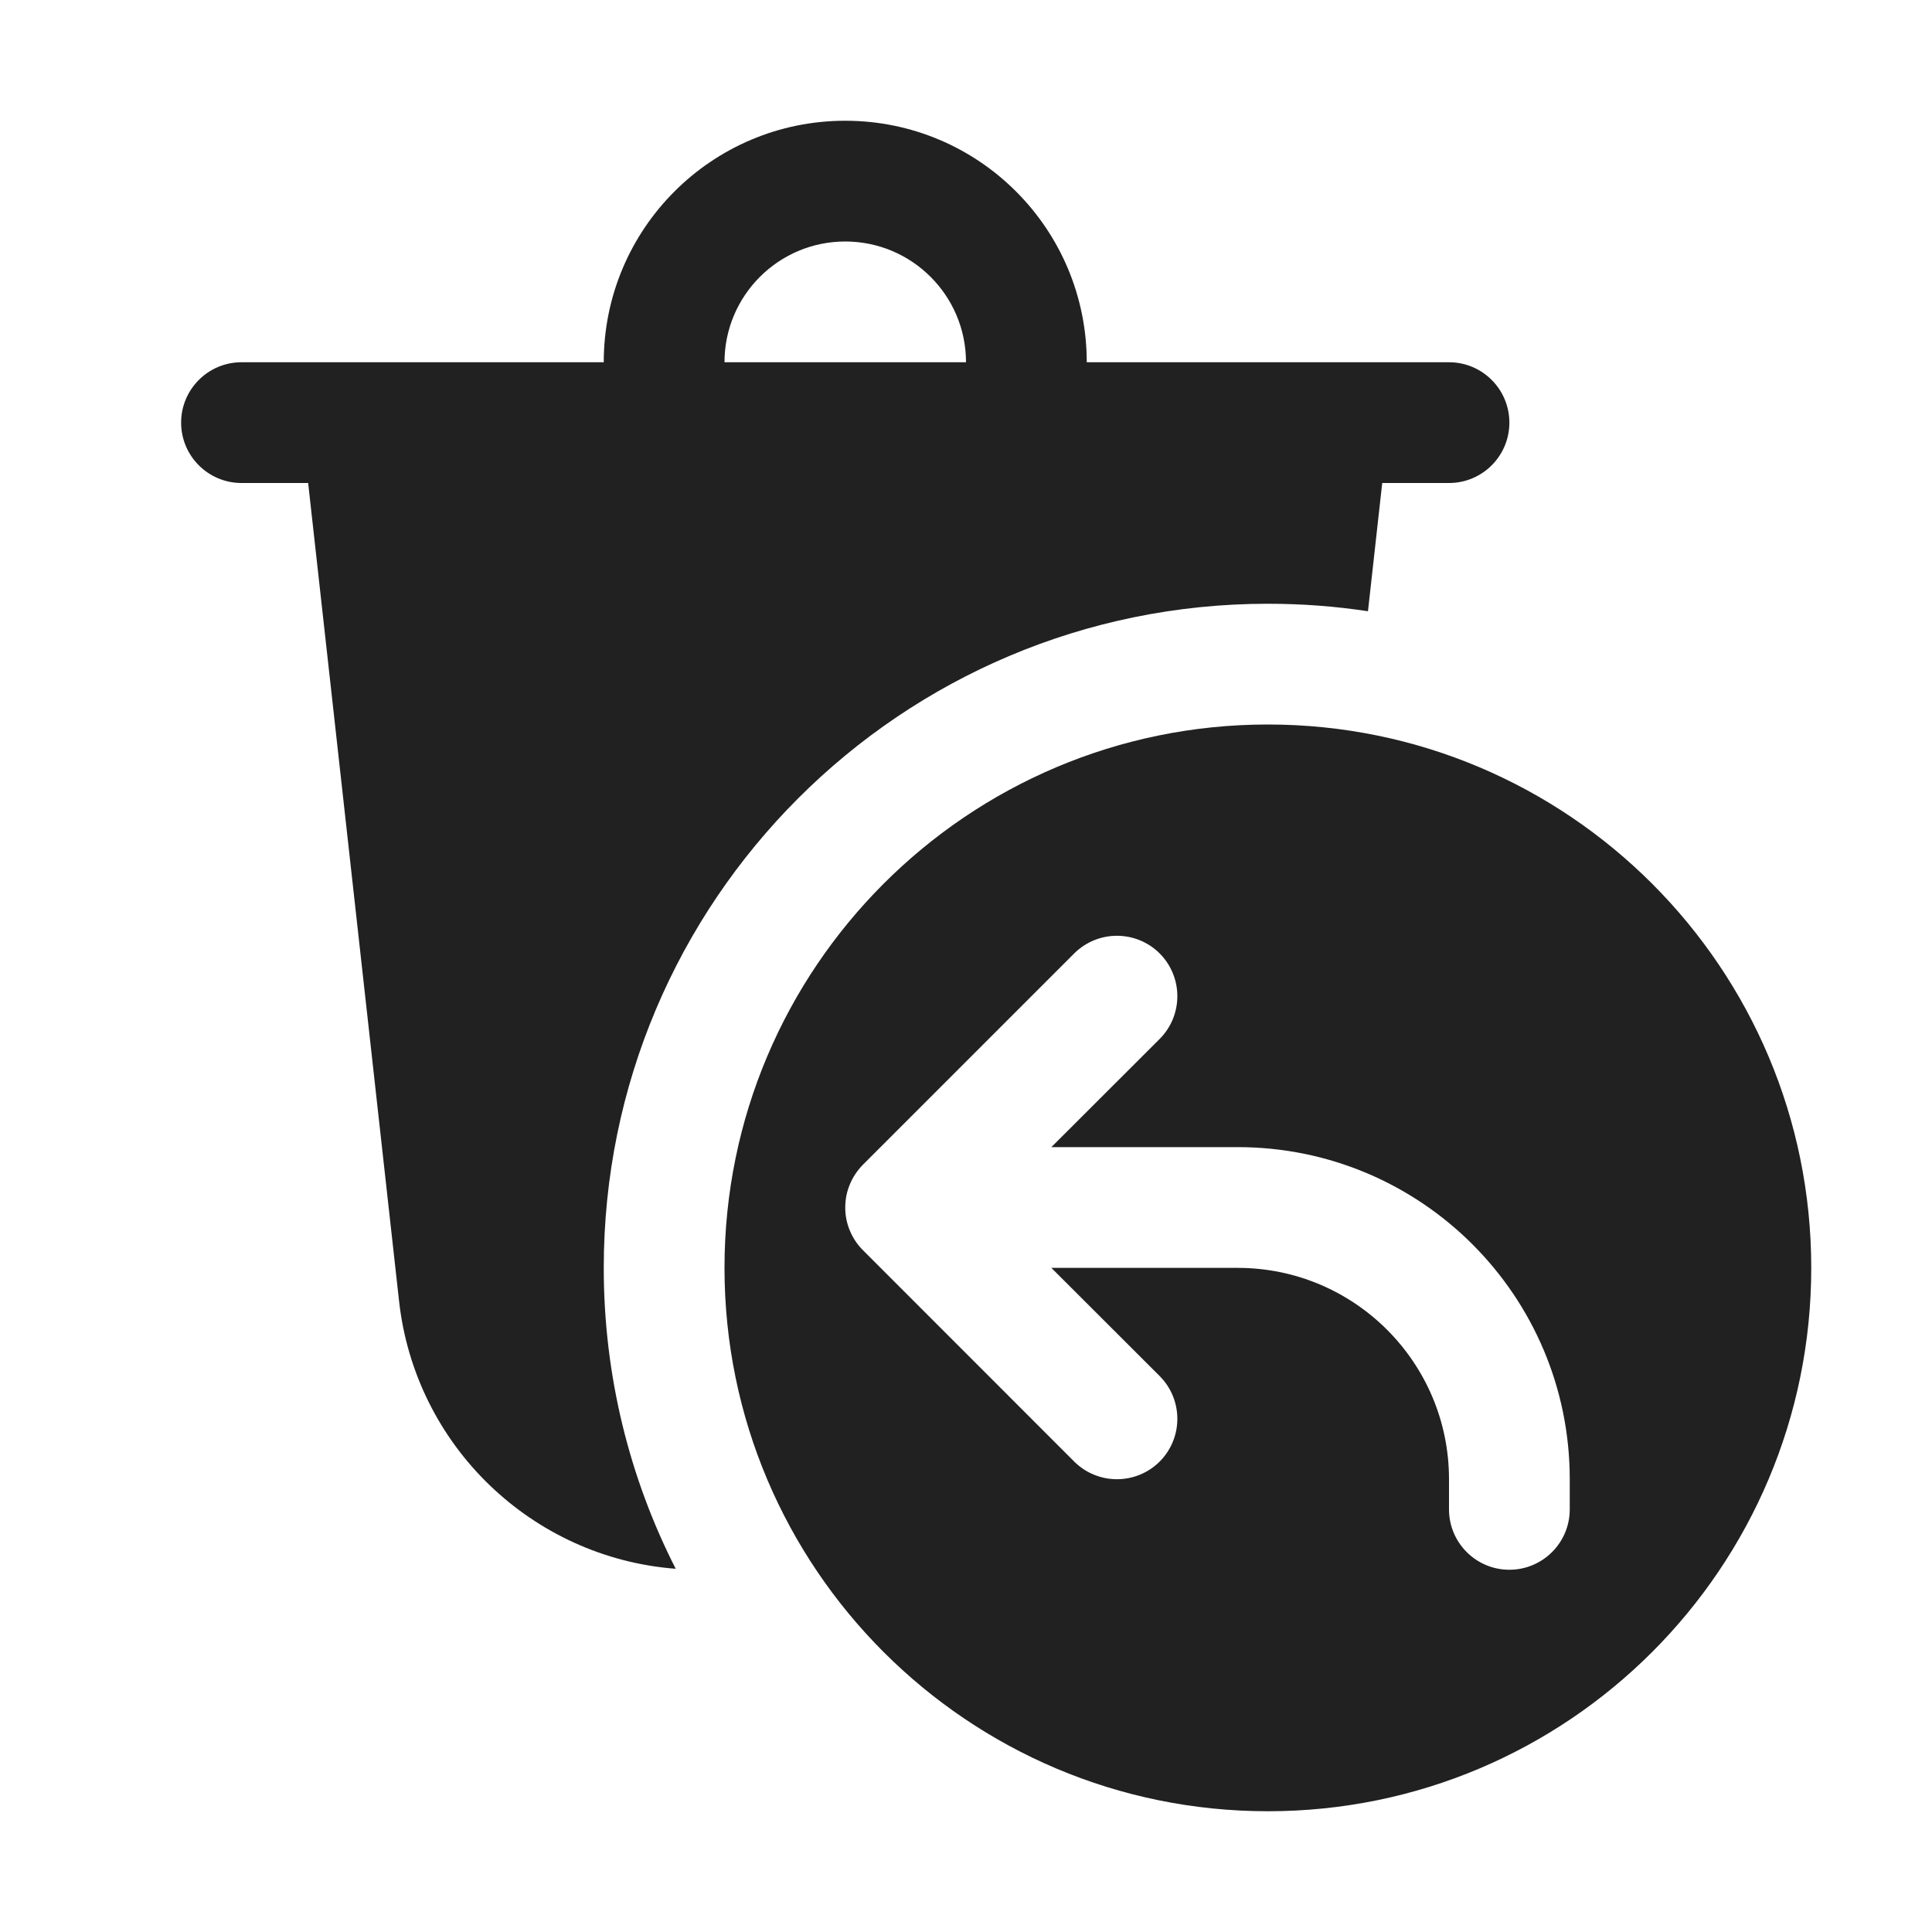
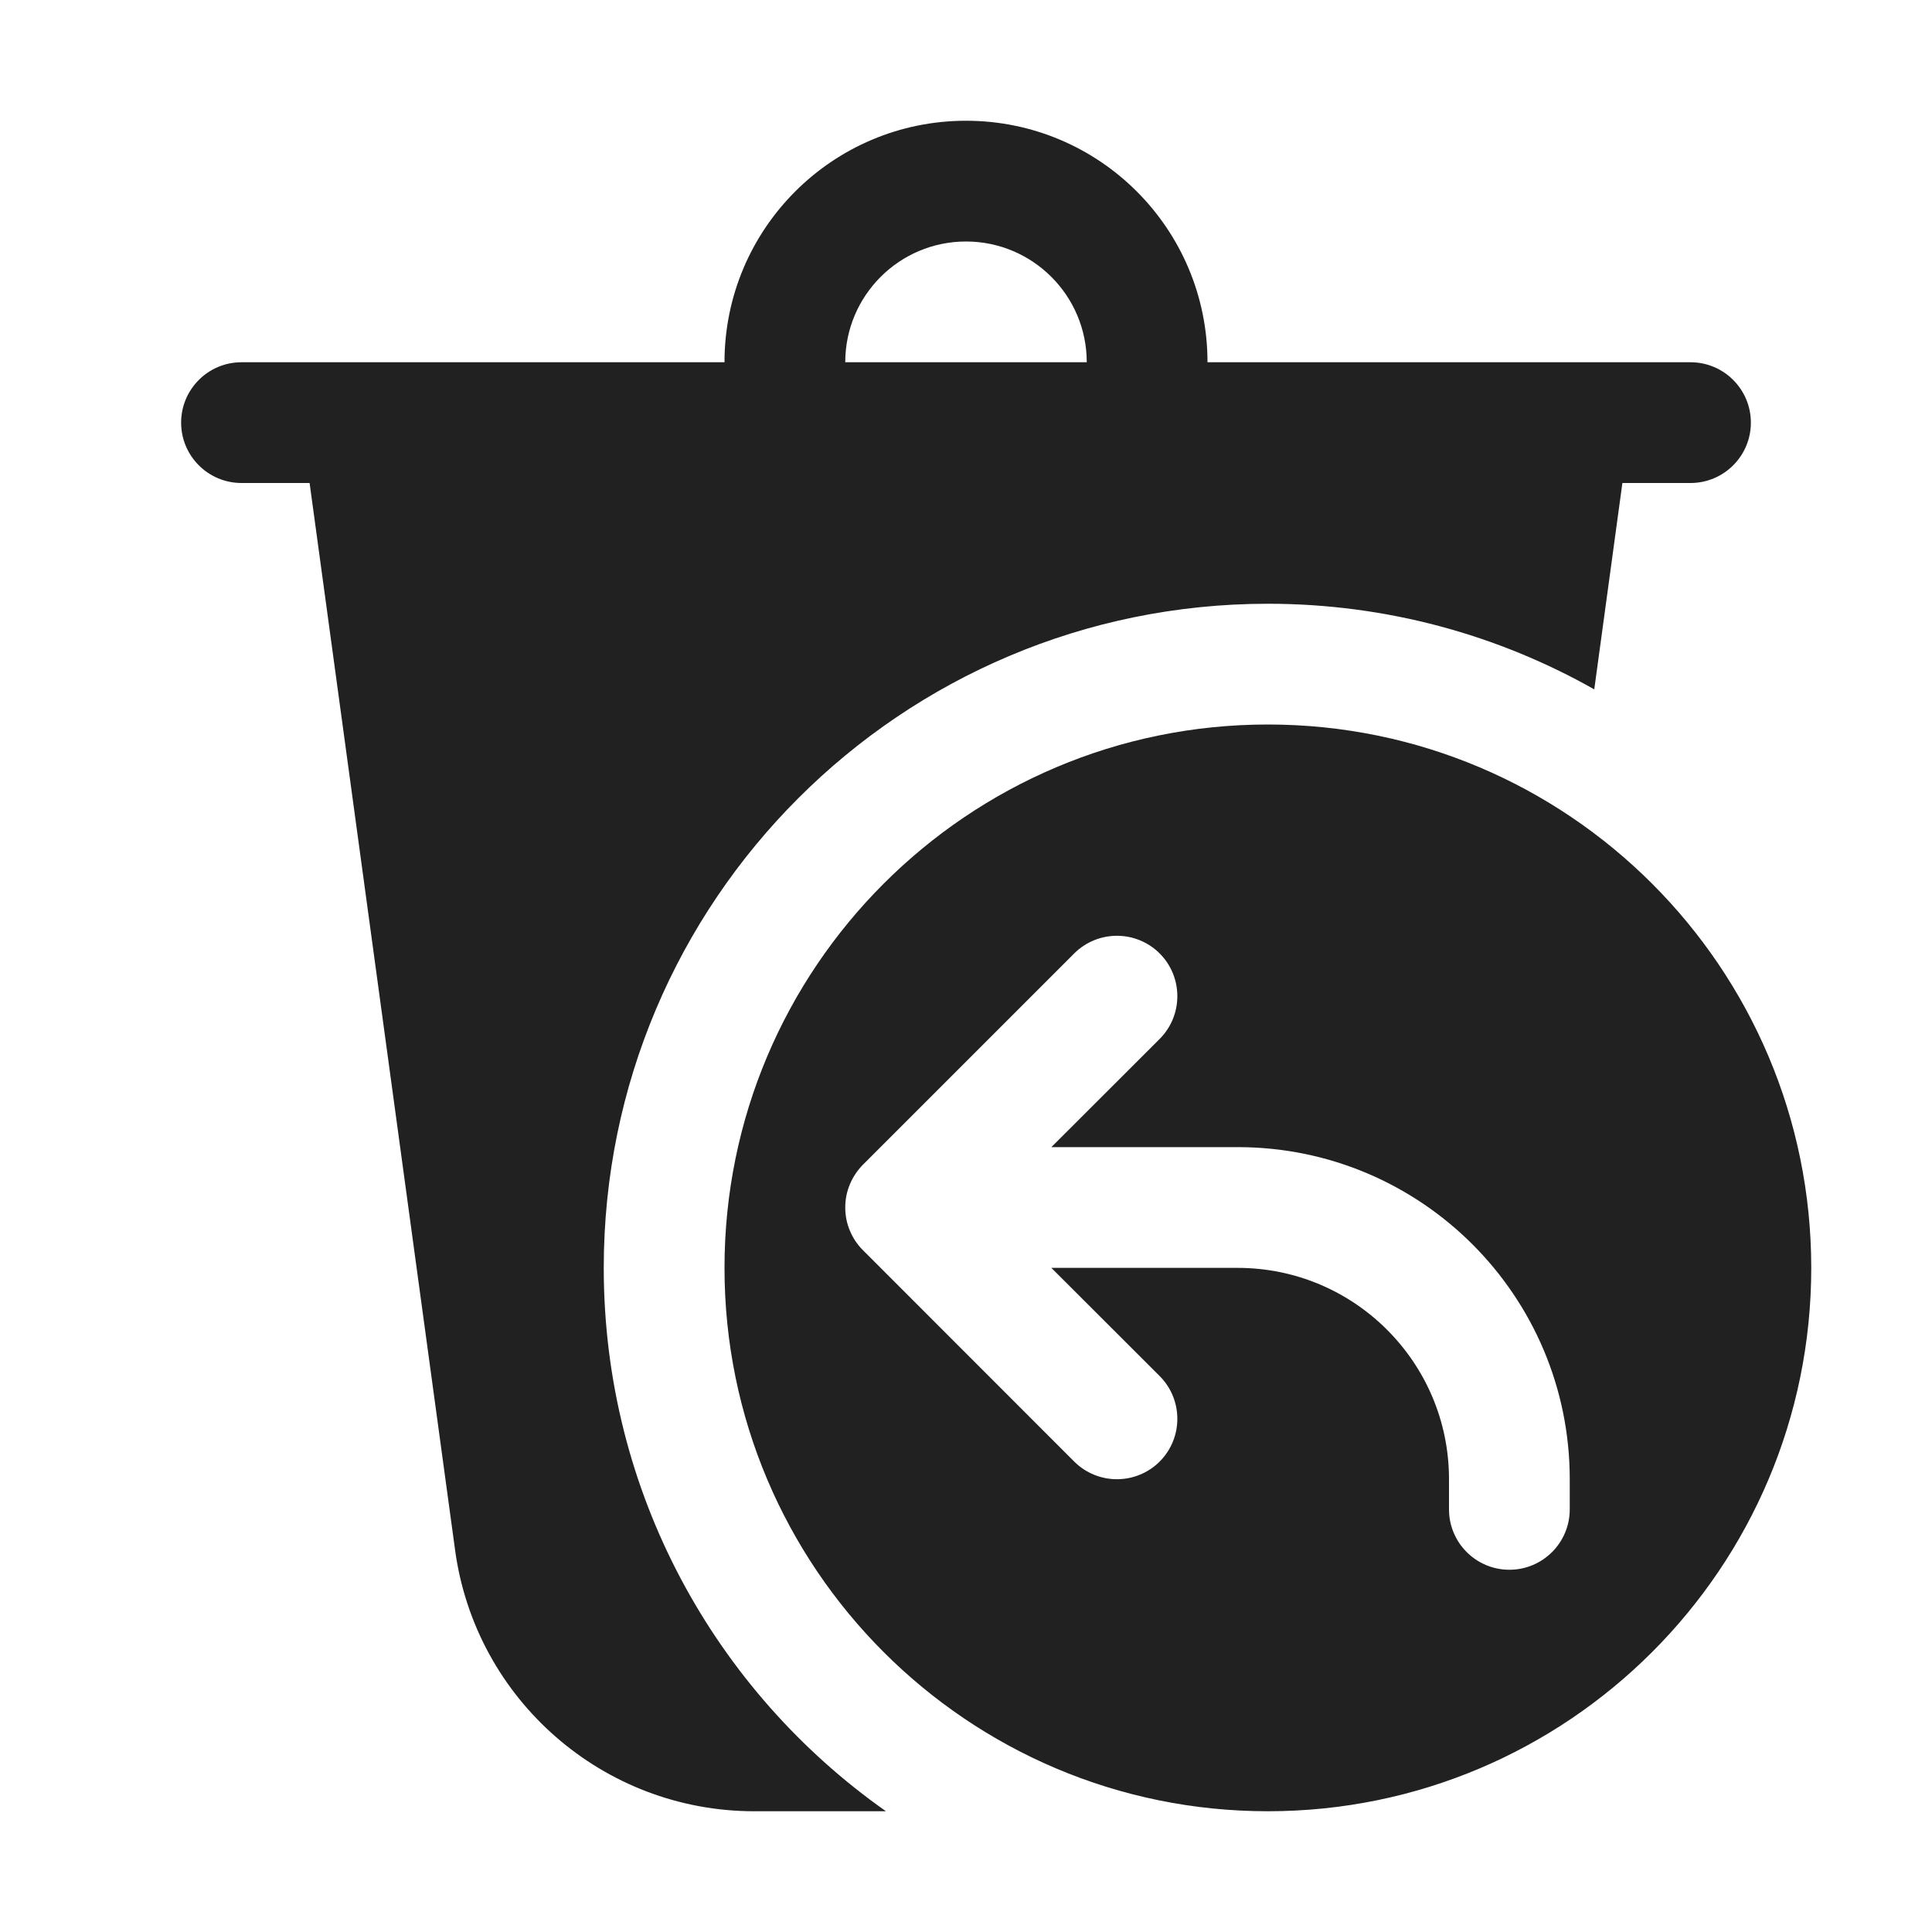
<svg xmlns="http://www.w3.org/2000/svg" width="16" height="16" viewBox="0 0 16 16" fill="none">
-   <path d="M12 3H9C9 1.895 8.105 1 7 1C5.895 1 5 1.895 5 3H2C1.724 3 1.5 3.224 1.5 3.5C1.5 3.776 1.724 4 2 4H2.552L3.305 10.776C3.439 11.977 4.409 12.901 5.596 12.992C5.215 12.244 5 11.397 5 10.5C5 7.462 7.462 5 10.5 5C10.782 5 11.059 5.021 11.329 5.062L11.447 4H12C12.276 4 12.5 3.776 12.5 3.5C12.5 3.224 12.276 3 12 3ZM6 3C6 2.448 6.448 2 7 2C7.552 2 8 2.448 8 3H6ZM15 10.5C15 12.985 12.985 15 10.5 15C8.015 15 6 12.985 6 10.5C6 8.015 8.015 6 10.5 6C12.985 6 15 8.015 15 10.5ZM9.604 7.896C9.408 7.701 9.092 7.701 8.896 7.896L7.146 9.646C7.099 9.694 7.062 9.75 7.038 9.809C7.013 9.868 7 9.932 7 10C7 10.068 7.013 10.132 7.038 10.191C7.062 10.249 7.097 10.304 7.144 10.351L8.896 12.104C9.092 12.299 9.408 12.299 9.604 12.104C9.799 11.908 9.799 11.592 9.604 11.396L8.707 10.5H10.25C11.216 10.5 12 11.284 12 12.25V12.5C12 12.776 12.224 13 12.5 13C12.776 13 13 12.776 13 12.5V12.25C13 10.731 11.769 9.5 10.25 9.5H8.707L9.604 8.604C9.799 8.408 9.799 8.092 9.604 7.896Z" fill="#212121" />
+   <path d="M9 3C9 2.448 8.552 2 8 2C7.448 2 7 2.448 7 3H9ZM6 3C6 1.895 6.895 1 8 1C9.105 1 10 1.895 10 3H14C14.276 3 14.5 3.224 14.5 3.5C14.5 3.776 14.276 4 14 4H13.436L13.203 5.709C12.405 5.258 11.483 5 10.5 5C7.462 5 5 7.462 5 10.5C5 12.36 5.923 14.005 7.337 15H6.246C4.996 15 3.938 14.076 3.769 12.838L2.564 4H2C1.724 4 1.5 3.776 1.5 3.5C1.5 3.224 1.724 3 2 3H6ZM10.5 15C12.985 15 15 12.985 15 10.5C15 8.015 12.985 6 10.5 6C8.015 6 6 8.015 6 10.5C6 12.985 8.015 15 10.5 15ZM9.604 8.604L8.707 9.5H10.25C11.769 9.5 13 10.731 13 12.25V12.5C13 12.776 12.776 13 12.5 13C12.224 13 12 12.776 12 12.5V12.25C12 11.284 11.216 10.5 10.25 10.5H8.707L9.604 11.396C9.799 11.592 9.799 11.908 9.604 12.104C9.408 12.299 9.092 12.299 8.896 12.104L7.144 10.351C7.097 10.304 7.062 10.249 7.038 10.191C7.013 10.132 7 10.068 7 10C7 9.932 7.013 9.868 7.038 9.809C7.062 9.75 7.099 9.694 7.146 9.646L8.896 7.896C9.092 7.701 9.408 7.701 9.604 7.896C9.799 8.092 9.799 8.408 9.604 8.604Z" fill="#212121" />
</svg>
